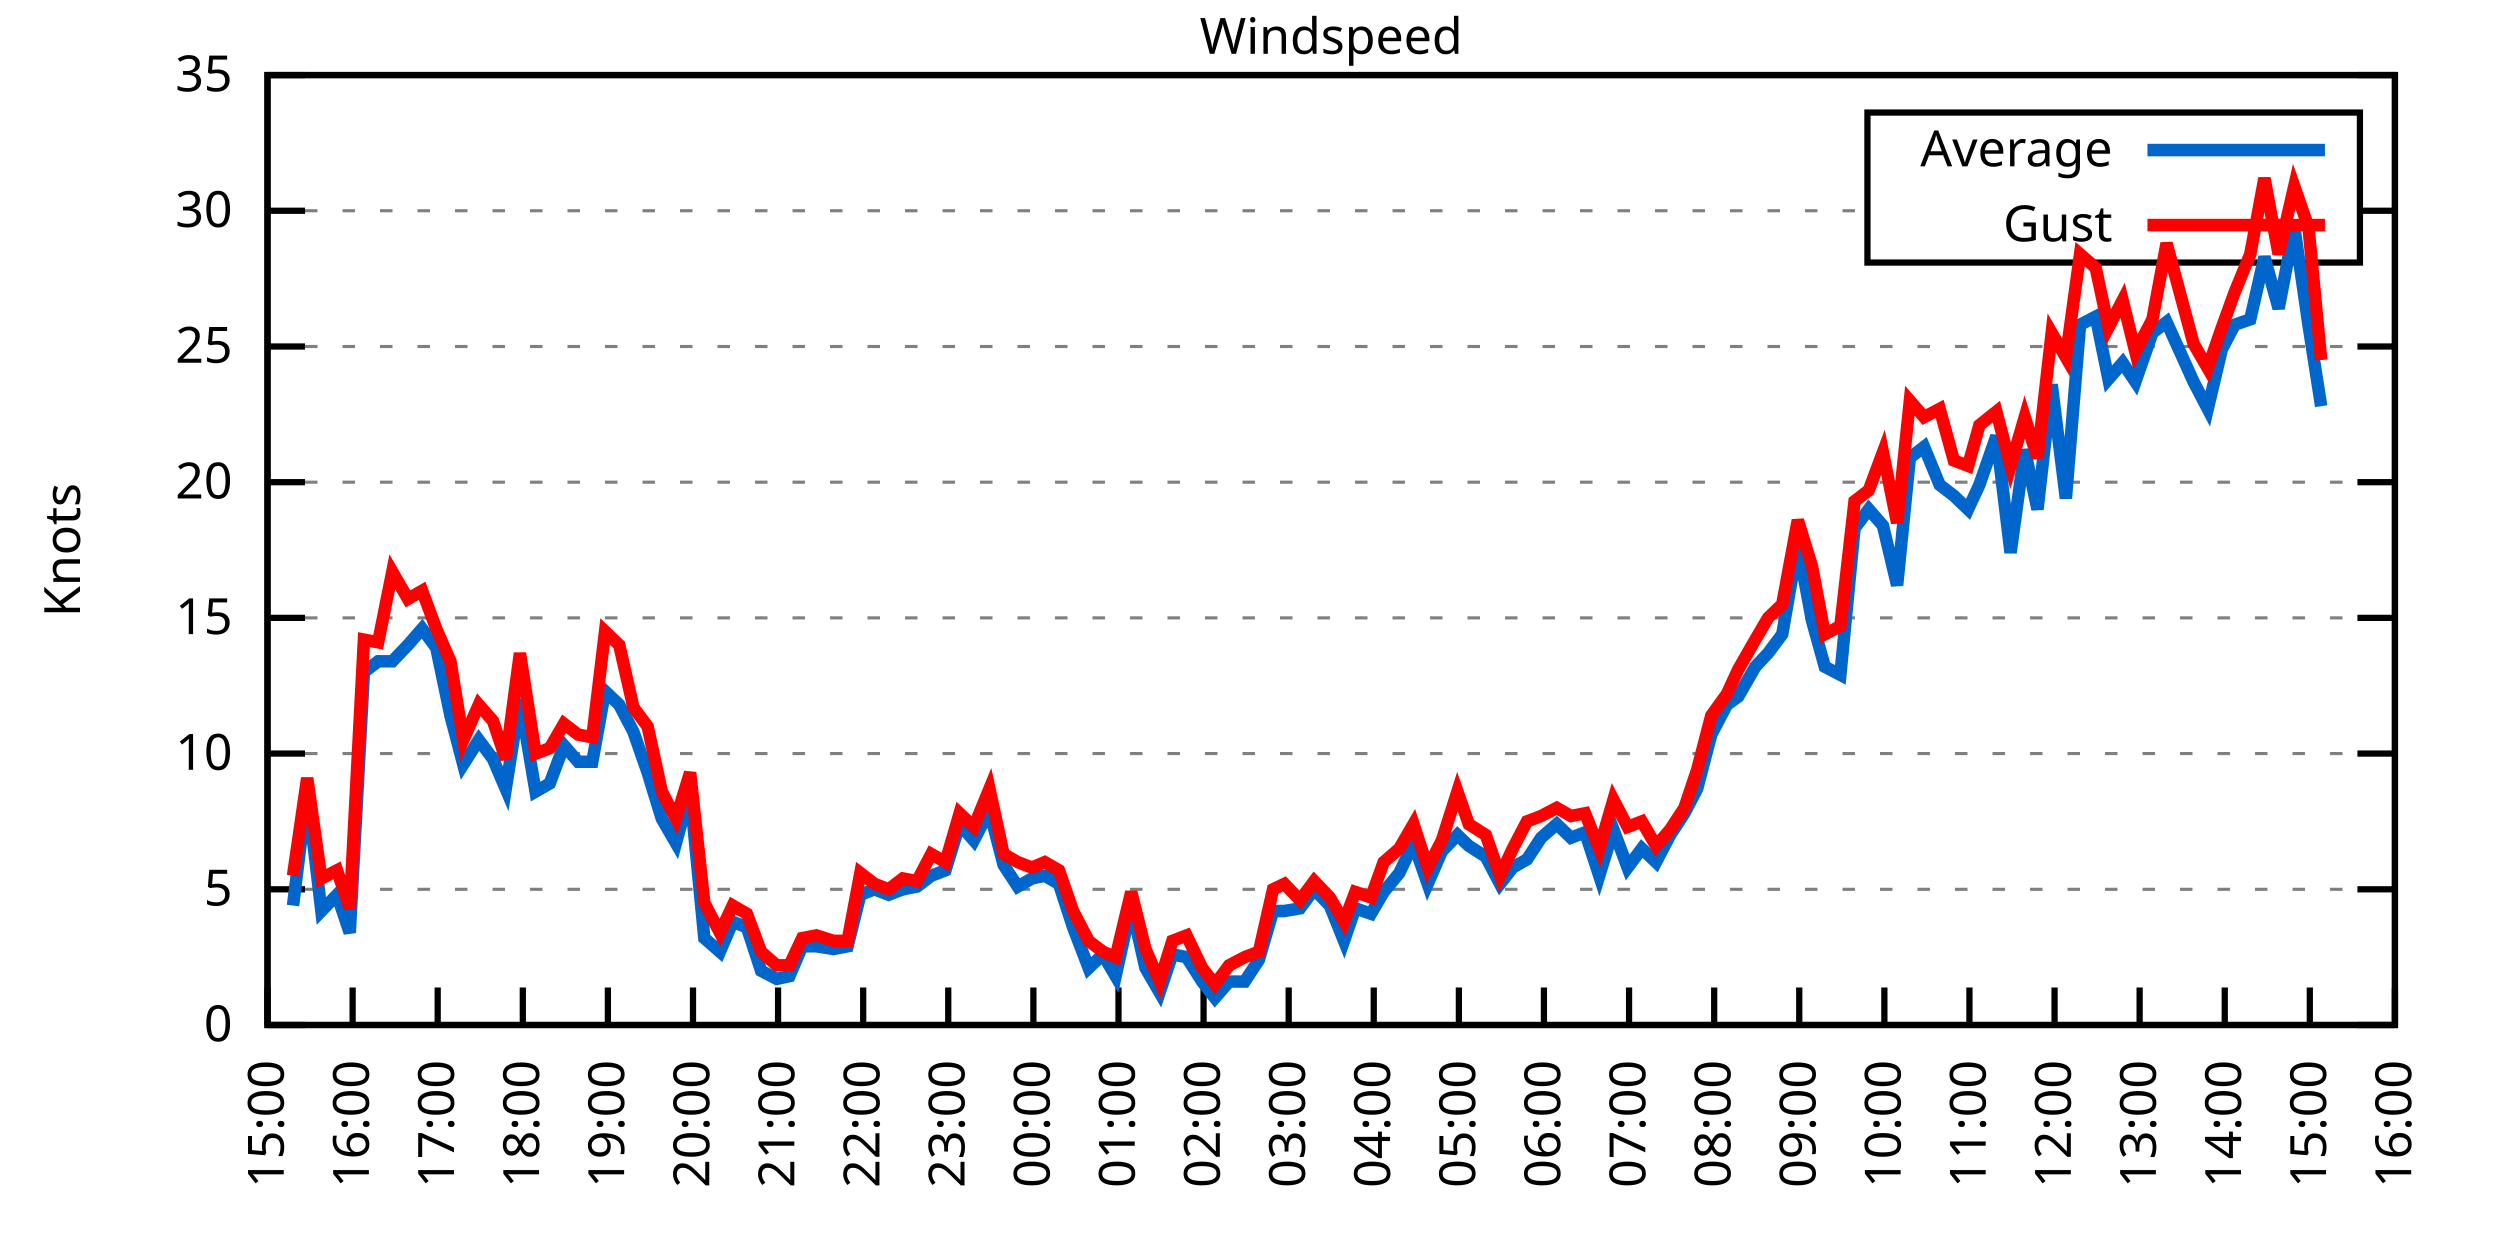
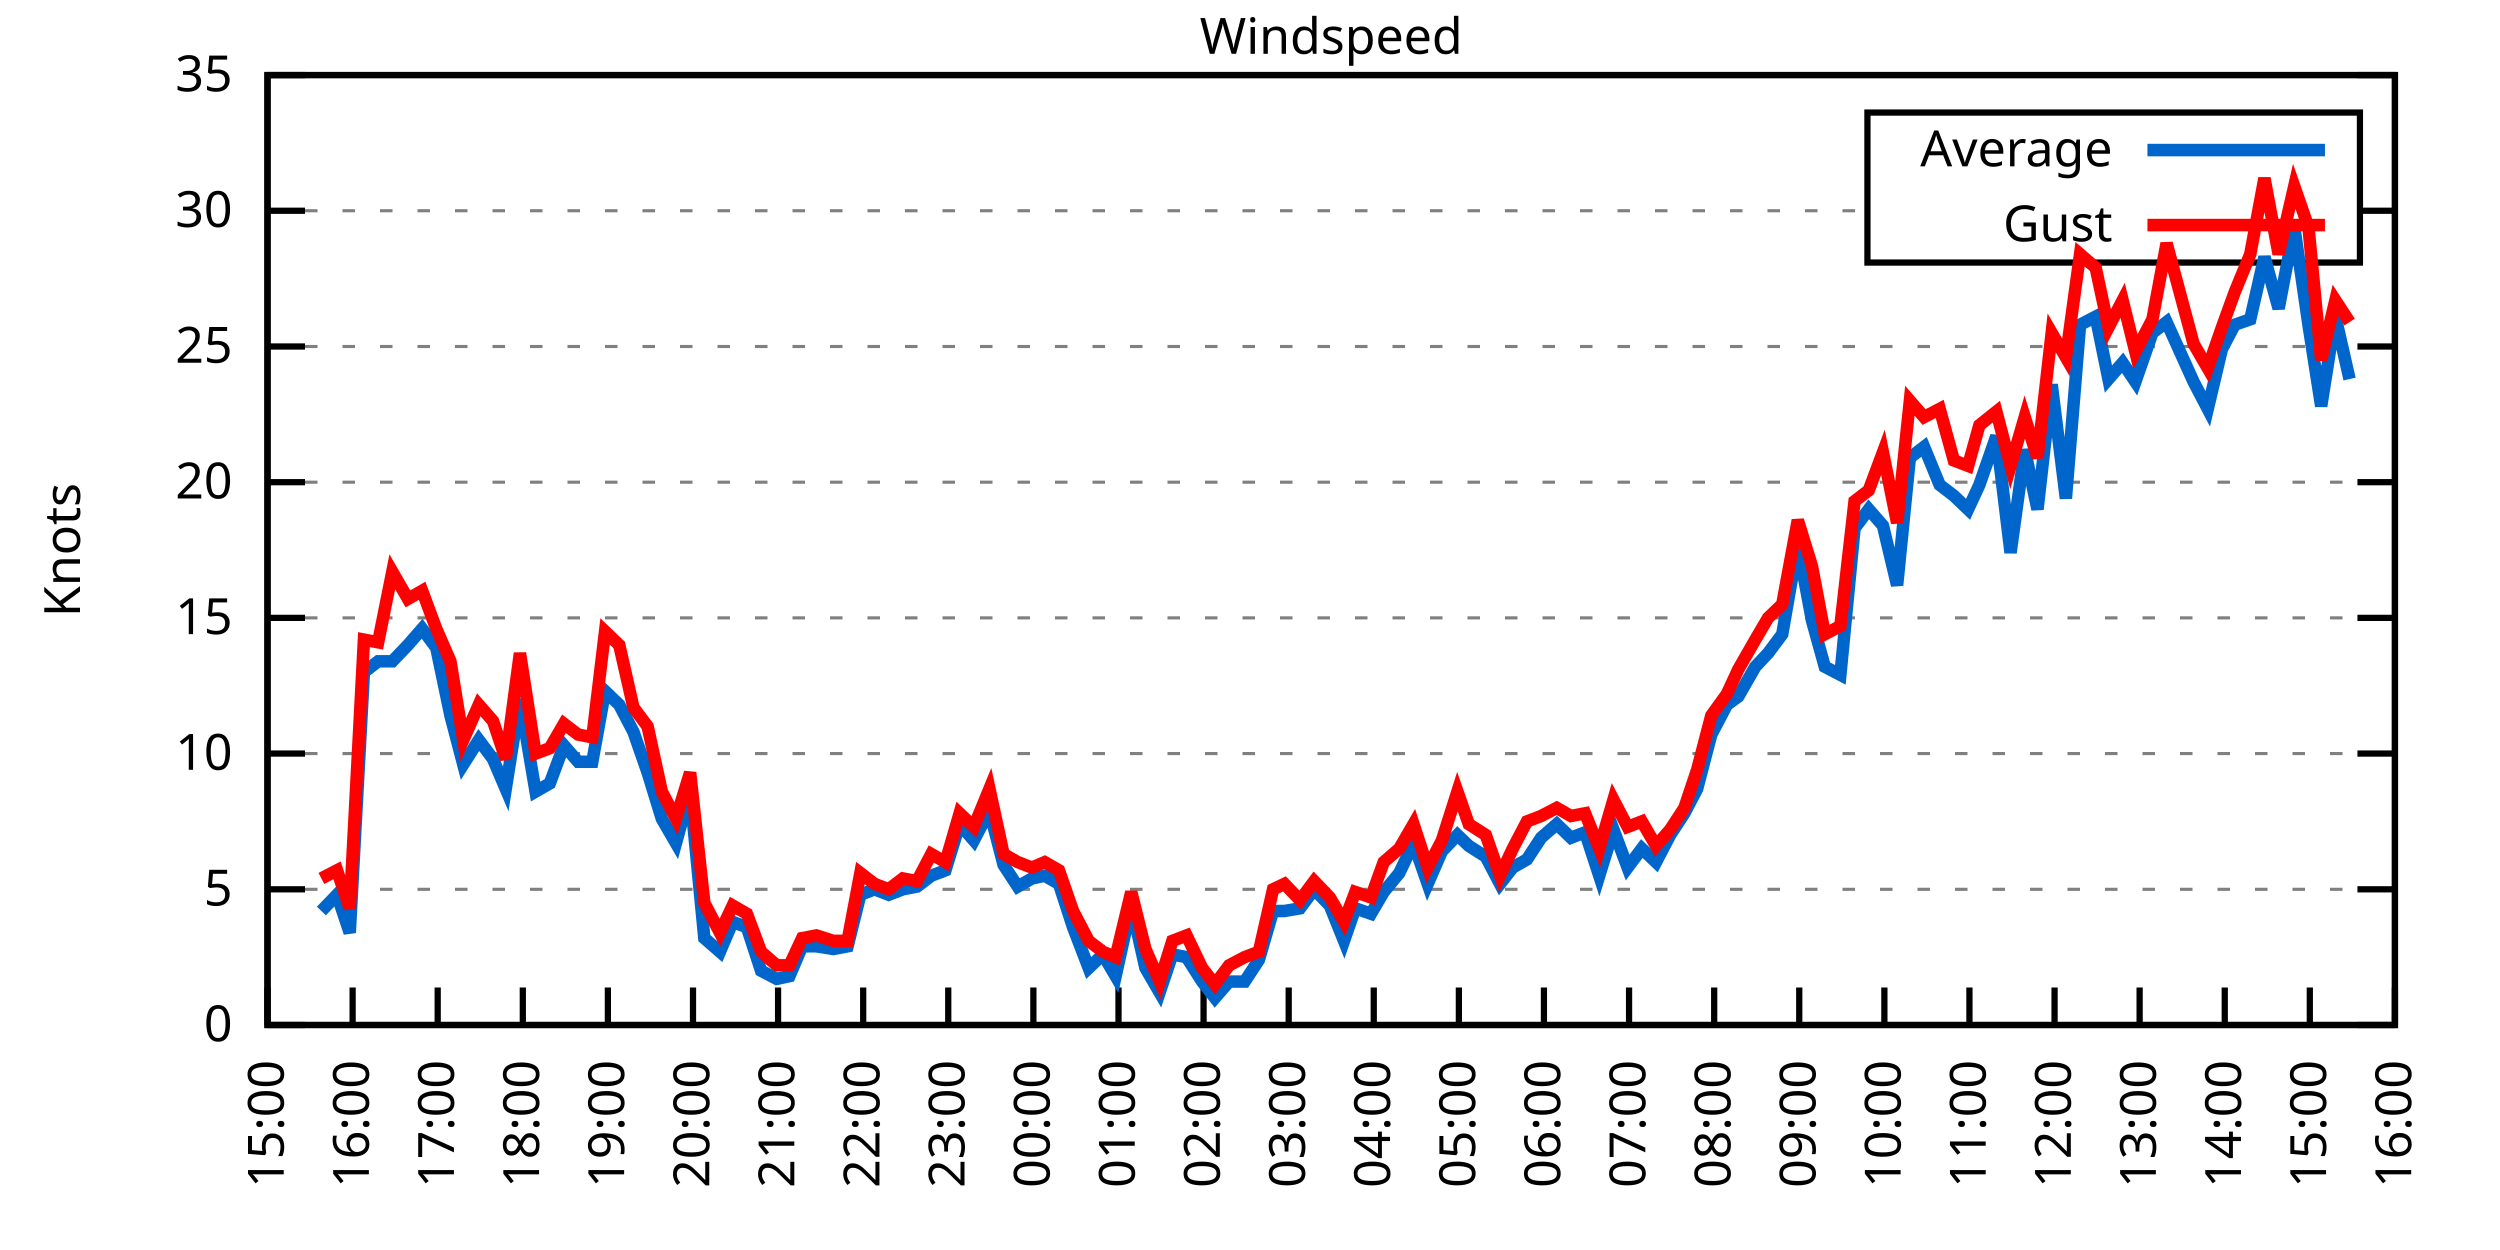
<svg xmlns="http://www.w3.org/2000/svg" xmlns:xlink="http://www.w3.org/1999/xlink" width="400" height="200" viewBox="0 0 400 200">
  <g id="gnuplot_canvas">
    <rect x="0" y="0" width="400" height="200" fill="none" />
    <defs>
      <circle id="gpDot" r="0.5" stroke-width="0.5" stroke="currentColor" />
      <path id="gpPt0" stroke-width="0.333" stroke="currentColor" d="M-1,0 h2 M0,-1 v2" />
      <path id="gpPt1" stroke-width="0.333" stroke="currentColor" d="M-1,-1 L1,1 M1,-1 L-1,1" />
      <path id="gpPt2" stroke-width="0.333" stroke="currentColor" d="M-1,0 L1,0 M0,-1 L0,1 M-1,-1 L1,1 M-1,1 L1,-1" />
      <rect id="gpPt3" stroke-width="0.333" stroke="currentColor" x="-1" y="-1" width="2" height="2" />
      <rect id="gpPt4" stroke-width="0.333" stroke="currentColor" fill="currentColor" x="-1" y="-1" width="2" height="2" />
      <circle id="gpPt5" stroke-width="0.333" stroke="currentColor" cx="0" cy="0" r="1" />
      <use xlink:href="#gpPt5" id="gpPt6" fill="currentColor" stroke="none" />
      <path id="gpPt7" stroke-width="0.333" stroke="currentColor" d="M0,-1.33 L-1.33,0.67 L1.33,0.67 z" />
      <use xlink:href="#gpPt7" id="gpPt8" fill="currentColor" stroke="none" />
      <use xlink:href="#gpPt7" id="gpPt9" stroke="currentColor" transform="rotate(180)" />
      <use xlink:href="#gpPt9" id="gpPt10" fill="currentColor" stroke="none" />
      <use xlink:href="#gpPt3" id="gpPt11" stroke="currentColor" transform="rotate(45)" />
      <use xlink:href="#gpPt11" id="gpPt12" fill="currentColor" stroke="none" />
      <path id="gpPt13" stroke-width="0.333" stroke="currentColor" d="M0,1.330 L1.265,0.411 L0.782,-1.067 L-0.782,-1.076 L-1.265,0.411 z" />
      <use xlink:href="#gpPt13" id="gpPt14" fill="currentColor" stroke="none" />
      <filter id="textbox" filterUnits="objectBoundingBox" x="0" y="0" height="1" width="1">
        <feFlood flood-color="white" flood-opacity="1" result="bgnd" />
        <feComposite in="SourceGraphic" in2="bgnd" operator="atop" />
      </filter>
      <filter id="greybox" filterUnits="objectBoundingBox" x="0" y="0" height="1" width="1">
        <feFlood flood-color="lightgrey" flood-opacity="1" result="grey" />
        <feComposite in="SourceGraphic" in2="grey" operator="atop" />
      </filter>
    </defs>
    <g fill="none" color="white" stroke="currentColor" stroke-width="1.00" stroke-linecap="butt" stroke-linejoin="miter">
</g>
    <g fill="none" color="black" stroke="currentColor" stroke-width="1.00" stroke-linecap="butt" stroke-linejoin="miter">
      <g stroke="none" shape-rendering="crispEdges">
        <polygon fill="rgb(255, 255, 255)" points="42.80,164.00 383.18,164.00 383.18,12.02 42.80,12.02 " />
      </g>
    </g>
    <g fill="none" color="black" stroke="currentColor" stroke-width="1.00" stroke-linecap="butt" stroke-linejoin="miter">
</g>
    <g fill="none" color="black" stroke="black" stroke-width="0.50" stroke-linecap="butt" stroke-linejoin="miter">
</g>
    <g fill="none" color="gray" stroke="currentColor" stroke-width="0.50" stroke-linecap="butt" stroke-linejoin="miter">
      <path stroke="gray" stroke-dasharray="2,4" class="gridline" d="M42.80,164.00 L383.19,164.00  " />
    </g>
    <g fill="none" color="gray" stroke="gray" stroke-width="1.00" stroke-linecap="butt" stroke-linejoin="miter">
</g>
    <g fill="none" color="black" stroke="currentColor" stroke-width="1.00" stroke-linecap="butt" stroke-linejoin="miter">
      <path stroke="black" d="M42.80,164.00 L48.80,164.00 M383.19,164.00 L377.19,164.00  " />
      <g transform="translate(37.20,166.60)" stroke="none" fill="black" font-family="Sans" font-size="8.00" text-anchor="end">
        <text>
          <tspan font-family="Sans"> 0</tspan>
        </text>
      </g>
    </g>
    <g fill="none" color="black" stroke="currentColor" stroke-width="1.00" stroke-linecap="butt" stroke-linejoin="miter">
</g>
    <g fill="none" color="black" stroke="black" stroke-width="0.50" stroke-linecap="butt" stroke-linejoin="miter">
</g>
    <g fill="none" color="gray" stroke="currentColor" stroke-width="0.50" stroke-linecap="butt" stroke-linejoin="miter">
      <path stroke="gray" stroke-dasharray="2,4" class="gridline" d="M42.80,142.29 L383.19,142.29  " />
    </g>
    <g fill="none" color="gray" stroke="gray" stroke-width="1.00" stroke-linecap="butt" stroke-linejoin="miter">
</g>
    <g fill="none" color="black" stroke="currentColor" stroke-width="1.00" stroke-linecap="butt" stroke-linejoin="miter">
      <path stroke="black" d="M42.80,142.29 L48.80,142.29 M383.19,142.29 L377.19,142.29  " />
      <g transform="translate(37.20,144.89)" stroke="none" fill="black" font-family="Sans" font-size="8.00" text-anchor="end">
        <text>
          <tspan font-family="Sans"> 5</tspan>
        </text>
      </g>
    </g>
    <g fill="none" color="black" stroke="currentColor" stroke-width="1.00" stroke-linecap="butt" stroke-linejoin="miter">
</g>
    <g fill="none" color="black" stroke="black" stroke-width="0.50" stroke-linecap="butt" stroke-linejoin="miter">
</g>
    <g fill="none" color="gray" stroke="currentColor" stroke-width="0.50" stroke-linecap="butt" stroke-linejoin="miter">
      <path stroke="gray" stroke-dasharray="2,4" class="gridline" d="M42.80,120.57 L383.19,120.57  " />
    </g>
    <g fill="none" color="gray" stroke="gray" stroke-width="1.00" stroke-linecap="butt" stroke-linejoin="miter">
</g>
    <g fill="none" color="black" stroke="currentColor" stroke-width="1.00" stroke-linecap="butt" stroke-linejoin="miter">
      <path stroke="black" d="M42.80,120.57 L48.80,120.57 M383.19,120.57 L377.19,120.57  " />
      <g transform="translate(37.20,123.17)" stroke="none" fill="black" font-family="Sans" font-size="8.00" text-anchor="end">
        <text>
          <tspan font-family="Sans"> 10</tspan>
        </text>
      </g>
    </g>
    <g fill="none" color="black" stroke="currentColor" stroke-width="1.00" stroke-linecap="butt" stroke-linejoin="miter">
</g>
    <g fill="none" color="black" stroke="black" stroke-width="0.50" stroke-linecap="butt" stroke-linejoin="miter">
</g>
    <g fill="none" color="gray" stroke="currentColor" stroke-width="0.50" stroke-linecap="butt" stroke-linejoin="miter">
      <path stroke="gray" stroke-dasharray="2,4" class="gridline" d="M42.80,98.86 L383.19,98.86  " />
    </g>
    <g fill="none" color="gray" stroke="gray" stroke-width="1.00" stroke-linecap="butt" stroke-linejoin="miter">
</g>
    <g fill="none" color="black" stroke="currentColor" stroke-width="1.00" stroke-linecap="butt" stroke-linejoin="miter">
      <path stroke="black" d="M42.80,98.86 L48.80,98.86 M383.19,98.86 L377.19,98.86  " />
      <g transform="translate(37.20,101.46)" stroke="none" fill="black" font-family="Sans" font-size="8.00" text-anchor="end">
        <text>
          <tspan font-family="Sans"> 15</tspan>
        </text>
      </g>
    </g>
    <g fill="none" color="black" stroke="currentColor" stroke-width="1.00" stroke-linecap="butt" stroke-linejoin="miter">
</g>
    <g fill="none" color="black" stroke="black" stroke-width="0.50" stroke-linecap="butt" stroke-linejoin="miter">
</g>
    <g fill="none" color="gray" stroke="currentColor" stroke-width="0.50" stroke-linecap="butt" stroke-linejoin="miter">
      <path stroke="gray" stroke-dasharray="2,4" class="gridline" d="M42.80,77.15 L383.19,77.15  " />
    </g>
    <g fill="none" color="gray" stroke="gray" stroke-width="1.00" stroke-linecap="butt" stroke-linejoin="miter">
</g>
    <g fill="none" color="black" stroke="currentColor" stroke-width="1.00" stroke-linecap="butt" stroke-linejoin="miter">
      <path stroke="black" d="M42.80,77.15 L48.80,77.15 M383.19,77.15 L377.19,77.15  " />
      <g transform="translate(37.20,79.75)" stroke="none" fill="black" font-family="Sans" font-size="8.00" text-anchor="end">
        <text>
          <tspan font-family="Sans"> 20</tspan>
        </text>
      </g>
    </g>
    <g fill="none" color="black" stroke="currentColor" stroke-width="1.00" stroke-linecap="butt" stroke-linejoin="miter">
</g>
    <g fill="none" color="black" stroke="black" stroke-width="0.50" stroke-linecap="butt" stroke-linejoin="miter">
</g>
    <g fill="none" color="gray" stroke="currentColor" stroke-width="0.50" stroke-linecap="butt" stroke-linejoin="miter">
      <path stroke="gray" stroke-dasharray="2,4" class="gridline" d="M42.80,55.44 L383.19,55.44  " />
    </g>
    <g fill="none" color="gray" stroke="gray" stroke-width="1.00" stroke-linecap="butt" stroke-linejoin="miter">
</g>
    <g fill="none" color="black" stroke="currentColor" stroke-width="1.00" stroke-linecap="butt" stroke-linejoin="miter">
      <path stroke="black" d="M42.80,55.44 L48.80,55.44 M383.19,55.44 L377.19,55.44  " />
      <g transform="translate(37.20,58.04)" stroke="none" fill="black" font-family="Sans" font-size="8.00" text-anchor="end">
        <text>
          <tspan font-family="Sans"> 25</tspan>
        </text>
      </g>
    </g>
    <g fill="none" color="black" stroke="currentColor" stroke-width="1.00" stroke-linecap="butt" stroke-linejoin="miter">
</g>
    <g fill="none" color="black" stroke="black" stroke-width="0.50" stroke-linecap="butt" stroke-linejoin="miter">
</g>
    <g fill="none" color="gray" stroke="currentColor" stroke-width="0.50" stroke-linecap="butt" stroke-linejoin="miter">
      <path stroke="gray" stroke-dasharray="2,4" class="gridline" d="M42.80,33.72 L298.79,33.72 M377.59,33.72 L383.19,33.72  " />
    </g>
    <g fill="none" color="gray" stroke="gray" stroke-width="1.00" stroke-linecap="butt" stroke-linejoin="miter">
</g>
    <g fill="none" color="black" stroke="currentColor" stroke-width="1.00" stroke-linecap="butt" stroke-linejoin="miter">
      <path stroke="black" d="M42.80,33.72 L48.80,33.72 M383.19,33.72 L377.19,33.72  " />
      <g transform="translate(37.20,36.32)" stroke="none" fill="black" font-family="Sans" font-size="8.00" text-anchor="end">
        <text>
          <tspan font-family="Sans"> 30</tspan>
        </text>
      </g>
    </g>
    <g fill="none" color="black" stroke="currentColor" stroke-width="1.00" stroke-linecap="butt" stroke-linejoin="miter">
</g>
    <g fill="none" color="black" stroke="black" stroke-width="0.50" stroke-linecap="butt" stroke-linejoin="miter">
</g>
    <g fill="none" color="gray" stroke="currentColor" stroke-width="0.50" stroke-linecap="butt" stroke-linejoin="miter">
      <path stroke="gray" stroke-dasharray="2,4" class="gridline" d="M42.80,12.01 L383.19,12.01  " />
    </g>
    <g fill="none" color="gray" stroke="gray" stroke-width="1.00" stroke-linecap="butt" stroke-linejoin="miter">
</g>
    <g fill="none" color="black" stroke="currentColor" stroke-width="1.00" stroke-linecap="butt" stroke-linejoin="miter">
      <path stroke="black" d="M42.80,12.01 L48.80,12.01 M383.19,12.01 L377.19,12.01  " />
      <g transform="translate(37.20,14.61)" stroke="none" fill="black" font-family="Sans" font-size="8.00" text-anchor="end">
        <text>
          <tspan font-family="Sans"> 35</tspan>
        </text>
      </g>
    </g>
    <g fill="none" color="black" stroke="currentColor" stroke-width="1.00" stroke-linecap="butt" stroke-linejoin="miter">
      <path stroke="black" d="M42.80,164.00 L42.80,158.00  " />
      <g transform="translate(45.40,169.60) rotate(270.00)" stroke="none" fill="black" font-family="Sans" font-size="8.00" text-anchor="end">
        <text>
          <tspan font-family="Sans">15:00</tspan>
        </text>
      </g>
    </g>
    <g fill="none" color="black" stroke="currentColor" stroke-width="1.00" stroke-linecap="butt" stroke-linejoin="miter">
      <path stroke="black" d="M56.42,164.00 L56.42,158.00  " />
      <g transform="translate(59.02,169.60) rotate(270.00)" stroke="none" fill="black" font-family="Sans" font-size="8.00" text-anchor="end">
        <text>
          <tspan font-family="Sans">16:00</tspan>
        </text>
      </g>
    </g>
    <g fill="none" color="black" stroke="currentColor" stroke-width="1.00" stroke-linecap="butt" stroke-linejoin="miter">
      <path stroke="black" d="M70.03,164.00 L70.03,158.00  " />
      <g transform="translate(72.63,169.60) rotate(270.00)" stroke="none" fill="black" font-family="Sans" font-size="8.00" text-anchor="end">
        <text>
          <tspan font-family="Sans">17:00</tspan>
        </text>
      </g>
    </g>
    <g fill="none" color="black" stroke="currentColor" stroke-width="1.00" stroke-linecap="butt" stroke-linejoin="miter">
      <path stroke="black" d="M83.65,164.00 L83.65,158.00  " />
      <g transform="translate(86.25,169.60) rotate(270.00)" stroke="none" fill="black" font-family="Sans" font-size="8.00" text-anchor="end">
        <text>
          <tspan font-family="Sans">18:00</tspan>
        </text>
      </g>
    </g>
    <g fill="none" color="black" stroke="currentColor" stroke-width="1.00" stroke-linecap="butt" stroke-linejoin="miter">
      <path stroke="black" d="M97.26,164.00 L97.26,158.00  " />
      <g transform="translate(99.86,169.60) rotate(270.00)" stroke="none" fill="black" font-family="Sans" font-size="8.00" text-anchor="end">
        <text>
          <tspan font-family="Sans">19:00</tspan>
        </text>
      </g>
    </g>
    <g fill="none" color="black" stroke="currentColor" stroke-width="1.00" stroke-linecap="butt" stroke-linejoin="miter">
      <path stroke="black" d="M110.88,164.00 L110.88,158.00  " />
      <g transform="translate(113.48,169.60) rotate(270.00)" stroke="none" fill="black" font-family="Sans" font-size="8.00" text-anchor="end">
        <text>
          <tspan font-family="Sans">20:00</tspan>
        </text>
      </g>
    </g>
    <g fill="none" color="black" stroke="currentColor" stroke-width="1.00" stroke-linecap="butt" stroke-linejoin="miter">
      <path stroke="black" d="M124.49,164.00 L124.49,158.00  " />
      <g transform="translate(127.09,169.60) rotate(270.00)" stroke="none" fill="black" font-family="Sans" font-size="8.00" text-anchor="end">
        <text>
          <tspan font-family="Sans">21:00</tspan>
        </text>
      </g>
    </g>
    <g fill="none" color="black" stroke="currentColor" stroke-width="1.00" stroke-linecap="butt" stroke-linejoin="miter">
      <path stroke="black" d="M138.11,164.00 L138.11,158.00  " />
      <g transform="translate(140.71,169.60) rotate(270.00)" stroke="none" fill="black" font-family="Sans" font-size="8.00" text-anchor="end">
        <text>
          <tspan font-family="Sans">22:00</tspan>
        </text>
      </g>
    </g>
    <g fill="none" color="black" stroke="currentColor" stroke-width="1.00" stroke-linecap="butt" stroke-linejoin="miter">
      <path stroke="black" d="M151.72,164.00 L151.72,158.00  " />
      <g transform="translate(154.32,169.60) rotate(270.00)" stroke="none" fill="black" font-family="Sans" font-size="8.00" text-anchor="end">
        <text>
          <tspan font-family="Sans">23:00</tspan>
        </text>
      </g>
    </g>
    <g fill="none" color="black" stroke="currentColor" stroke-width="1.00" stroke-linecap="butt" stroke-linejoin="miter">
      <path stroke="black" d="M165.34,164.00 L165.34,158.00  " />
      <g transform="translate(167.94,169.60) rotate(270.00)" stroke="none" fill="black" font-family="Sans" font-size="8.00" text-anchor="end">
        <text>
          <tspan font-family="Sans">00:00</tspan>
        </text>
      </g>
    </g>
    <g fill="none" color="black" stroke="currentColor" stroke-width="1.00" stroke-linecap="butt" stroke-linejoin="miter">
      <path stroke="black" d="M178.96,164.00 L178.96,158.00  " />
      <g transform="translate(181.56,169.60) rotate(270.00)" stroke="none" fill="black" font-family="Sans" font-size="8.00" text-anchor="end">
        <text>
          <tspan font-family="Sans">01:00</tspan>
        </text>
      </g>
    </g>
    <g fill="none" color="black" stroke="currentColor" stroke-width="1.00" stroke-linecap="butt" stroke-linejoin="miter">
      <path stroke="black" d="M192.57,164.00 L192.57,158.00  " />
      <g transform="translate(195.17,169.60) rotate(270.00)" stroke="none" fill="black" font-family="Sans" font-size="8.00" text-anchor="end">
        <text>
          <tspan font-family="Sans">02:00</tspan>
        </text>
      </g>
    </g>
    <g fill="none" color="black" stroke="currentColor" stroke-width="1.00" stroke-linecap="butt" stroke-linejoin="miter">
      <path stroke="black" d="M206.19,164.00 L206.19,158.00  " />
      <g transform="translate(208.79,169.60) rotate(270.00)" stroke="none" fill="black" font-family="Sans" font-size="8.00" text-anchor="end">
        <text>
          <tspan font-family="Sans">03:00</tspan>
        </text>
      </g>
    </g>
    <g fill="none" color="black" stroke="currentColor" stroke-width="1.00" stroke-linecap="butt" stroke-linejoin="miter">
      <path stroke="black" d="M219.80,164.00 L219.80,158.00  " />
      <g transform="translate(222.40,169.60) rotate(270.00)" stroke="none" fill="black" font-family="Sans" font-size="8.00" text-anchor="end">
        <text>
          <tspan font-family="Sans">04:00</tspan>
        </text>
      </g>
    </g>
    <g fill="none" color="black" stroke="currentColor" stroke-width="1.00" stroke-linecap="butt" stroke-linejoin="miter">
      <path stroke="black" d="M233.42,164.00 L233.42,158.00  " />
      <g transform="translate(236.02,169.60) rotate(270.00)" stroke="none" fill="black" font-family="Sans" font-size="8.00" text-anchor="end">
        <text>
          <tspan font-family="Sans">05:00</tspan>
        </text>
      </g>
    </g>
    <g fill="none" color="black" stroke="currentColor" stroke-width="1.00" stroke-linecap="butt" stroke-linejoin="miter">
      <path stroke="black" d="M247.03,164.00 L247.03,158.00  " />
      <g transform="translate(249.63,169.60) rotate(270.00)" stroke="none" fill="black" font-family="Sans" font-size="8.00" text-anchor="end">
        <text>
          <tspan font-family="Sans">06:00</tspan>
        </text>
      </g>
    </g>
    <g fill="none" color="black" stroke="currentColor" stroke-width="1.00" stroke-linecap="butt" stroke-linejoin="miter">
      <path stroke="black" d="M260.65,164.00 L260.65,158.00  " />
      <g transform="translate(263.25,169.60) rotate(270.00)" stroke="none" fill="black" font-family="Sans" font-size="8.00" text-anchor="end">
        <text>
          <tspan font-family="Sans">07:00</tspan>
        </text>
      </g>
    </g>
    <g fill="none" color="black" stroke="currentColor" stroke-width="1.00" stroke-linecap="butt" stroke-linejoin="miter">
      <path stroke="black" d="M274.27,164.00 L274.27,158.00  " />
      <g transform="translate(276.87,169.60) rotate(270.00)" stroke="none" fill="black" font-family="Sans" font-size="8.00" text-anchor="end">
        <text>
          <tspan font-family="Sans">08:00</tspan>
        </text>
      </g>
    </g>
    <g fill="none" color="black" stroke="currentColor" stroke-width="1.00" stroke-linecap="butt" stroke-linejoin="miter">
      <path stroke="black" d="M287.88,164.00 L287.88,158.00  " />
      <g transform="translate(290.48,169.60) rotate(270.00)" stroke="none" fill="black" font-family="Sans" font-size="8.00" text-anchor="end">
        <text>
          <tspan font-family="Sans">09:00</tspan>
        </text>
      </g>
    </g>
    <g fill="none" color="black" stroke="currentColor" stroke-width="1.00" stroke-linecap="butt" stroke-linejoin="miter">
      <path stroke="black" d="M301.50,164.00 L301.50,158.00  " />
      <g transform="translate(304.10,169.60) rotate(270.00)" stroke="none" fill="black" font-family="Sans" font-size="8.00" text-anchor="end">
        <text>
          <tspan font-family="Sans">10:00</tspan>
        </text>
      </g>
    </g>
    <g fill="none" color="black" stroke="currentColor" stroke-width="1.00" stroke-linecap="butt" stroke-linejoin="miter">
      <path stroke="black" d="M315.11,164.00 L315.11,158.00  " />
      <g transform="translate(317.71,169.60) rotate(270.00)" stroke="none" fill="black" font-family="Sans" font-size="8.00" text-anchor="end">
        <text>
          <tspan font-family="Sans">11:00</tspan>
        </text>
      </g>
    </g>
    <g fill="none" color="black" stroke="currentColor" stroke-width="1.00" stroke-linecap="butt" stroke-linejoin="miter">
      <path stroke="black" d="M328.73,164.00 L328.73,158.00  " />
      <g transform="translate(331.33,169.60) rotate(270.00)" stroke="none" fill="black" font-family="Sans" font-size="8.00" text-anchor="end">
        <text>
          <tspan font-family="Sans">12:00</tspan>
        </text>
      </g>
    </g>
    <g fill="none" color="black" stroke="currentColor" stroke-width="1.00" stroke-linecap="butt" stroke-linejoin="miter">
      <path stroke="black" d="M342.34,164.00 L342.34,158.00  " />
      <g transform="translate(344.94,169.60) rotate(270.00)" stroke="none" fill="black" font-family="Sans" font-size="8.00" text-anchor="end">
        <text>
          <tspan font-family="Sans">13:00</tspan>
        </text>
      </g>
    </g>
    <g fill="none" color="black" stroke="currentColor" stroke-width="1.00" stroke-linecap="butt" stroke-linejoin="miter">
      <path stroke="black" d="M355.96,164.00 L355.96,158.00  " />
      <g transform="translate(358.56,169.60) rotate(270.00)" stroke="none" fill="black" font-family="Sans" font-size="8.00" text-anchor="end">
        <text>
          <tspan font-family="Sans">14:00</tspan>
        </text>
      </g>
    </g>
    <g fill="none" color="black" stroke="currentColor" stroke-width="1.00" stroke-linecap="butt" stroke-linejoin="miter">
      <path stroke="black" d="M369.57,164.00 L369.57,158.00  " />
      <g transform="translate(372.17,169.60) rotate(270.00)" stroke="none" fill="black" font-family="Sans" font-size="8.00" text-anchor="end">
        <text>
          <tspan font-family="Sans">15:00</tspan>
        </text>
      </g>
    </g>
    <g fill="none" color="black" stroke="currentColor" stroke-width="1.00" stroke-linecap="butt" stroke-linejoin="miter">
      <path stroke="black" d="M383.19,164.00 L383.19,158.00  " />
      <g transform="translate(385.79,169.60) rotate(270.00)" stroke="none" fill="black" font-family="Sans" font-size="8.00" text-anchor="end">
        <text>
          <tspan font-family="Sans">16:00</tspan>
        </text>
      </g>
    </g>
    <g fill="none" color="black" stroke="currentColor" stroke-width="1.00" stroke-linecap="butt" stroke-linejoin="miter">
</g>
    <g fill="none" color="black" stroke="currentColor" stroke-width="1.00" stroke-linecap="butt" stroke-linejoin="miter">
      <path stroke="black" d="M42.80,12.01 L42.80,164.00 L383.19,164.00 L383.19,12.01 L42.80,12.01 Z  " />
    </g>
    <g fill="none" color="black" stroke="currentColor" stroke-width="1.00" stroke-linecap="butt" stroke-linejoin="miter">
</g>
    <g fill="none" color="black" stroke="currentColor" stroke-width="1.00" stroke-linecap="butt" stroke-linejoin="miter">
      <path stroke="black" d="M298.79,42.01 L298.79,18.01 L377.59,18.01 L377.59,42.01 L298.79,42.01 Z  " />
    </g>
    <g id="Windspeed_plot_1">
      <g fill="none" color="white" stroke="black" stroke-width="2.00" stroke-linecap="butt" stroke-linejoin="miter">
</g>
      <g fill="none" color="black" stroke="currentColor" stroke-width="2.00" stroke-linecap="butt" stroke-linejoin="miter">
        <g transform="translate(337.99,26.61)" stroke="none" fill="black" font-family="Sans" font-size="8.00" text-anchor="end">
          <text>
            <tspan font-family="Sans">Average</tspan>
          </text>
        </g>
      </g>
      <g fill="none" color="black" stroke="currentColor" stroke-width="2.00" stroke-linecap="butt" stroke-linejoin="miter">
-         <path stroke="rgb(  0, 102, 204)" d="M343.59,24.01 L371.99,24.01 M46.88,144.89 L49.15,126.65 L51.42,145.76 L53.92,143.16 L55.96,149.24 L58.23,107.55   L60.50,105.81 L62.77,105.81 L65.27,103.20 L67.54,100.60 L69.80,103.64 L72.07,114.49 L74.12,122.31 L76.61,118.40   L78.88,121.44 L80.92,126.22 L83.19,111.89 L85.69,126.65 L87.96,125.35 L90.23,119.27 L92.50,121.88 L94.77,121.88   L96.81,110.59 L99.08,112.76 L101.35,117.10 L103.62,123.61 L105.89,131.00 L108.15,134.90 L110.42,126.65 L112.69,150.10   L115.19,152.28 L117.23,147.50 L119.50,148.37 L121.77,155.31 L124.27,156.62 L126.31,156.18 L128.35,151.41 L130.62,151.41   L133.34,151.84 L135.61,151.41 L137.66,143.16 L139.92,142.29 L142.19,143.16 L144.46,142.29 L146.73,141.85 L149.00,140.12   L151.27,139.25 L153.54,131.86 L155.81,134.47 L158.31,129.69 L160.57,138.38 L162.84,141.85 L165.11,140.55 L167.16,140.12   L169.43,141.42 L171.69,148.37 L174.19,154.88 L176.46,152.71 L178.50,156.18 L181.00,144.89 L183.27,154.88 L185.54,158.79   L187.58,152.71 L189.85,153.14 L192.34,157.05 L194.39,159.66 L196.66,157.05 L199.15,157.05 L201.42,153.58 L203.69,145.76   L205.51,145.76 L208.00,145.33 L210.27,142.29 L212.77,144.89 L215.04,150.54 L216.85,145.33 L219.35,146.20 L221.39,142.72   L223.89,139.68 L226.16,134.90 L228.43,141.42 L230.70,136.21 L233.19,133.60 L235.01,135.34 L237.73,137.08 L240.00,141.42   L242.04,138.81 L244.31,137.51 L246.58,134.04 L249.08,131.86 L251.35,134.04 L253.61,133.17 L255.88,140.12 L258.15,132.73   L260.42,138.81 L262.69,135.77 L264.96,137.94 L267.23,133.60 L269.50,130.13 L271.54,126.22 L273.81,117.53 L276.31,112.76   L278.12,111.45 L280.85,106.68 L282.89,104.51 L285.16,101.47 L287.65,87.14 L289.92,99.30 L291.97,106.68 L294.46,107.98   L296.73,84.53 L299.00,81.49 L301.27,84.10 L303.54,93.65 L305.58,73.24 L307.85,71.50 L310.35,77.58 L312.62,79.32   L314.89,81.49 L316.70,77.58 L319.42,69.77 L321.69,88.44 L323.96,71.94 L326.00,81.49 L328.27,61.52 L330.54,79.75   L332.81,51.96 L335.31,50.66 L337.35,60.65 L339.62,58.04 L341.66,61.08 L344.39,53.26 L346.65,51.53 L350.97,61.08   L353.24,65.42 L355.50,55.87 L357.55,51.96 L360.04,51.09 L362.31,41.11 L364.58,49.36 L367.08,36.33 L369.35,51.96   L371.39,64.99  " />
+         <path stroke="rgb(  0, 102, 204)" d="M343.59,24.01 L371.99,24.01 M51.42,145.76 L53.92,143.16 L55.96,149.24 L58.23,107.55 L60.50,105.81 L62.77,105.81   L65.27,103.20 L67.54,100.60 L69.80,103.64 L72.07,114.49 L74.12,122.31 L76.61,118.40 L78.88,121.44 L80.92,126.22   L83.19,111.89 L85.69,126.65 L87.96,125.35 L90.23,119.27 L92.50,121.88 L94.77,121.88 L96.81,110.59 L99.08,112.76   L101.35,117.10 L103.62,123.61 L105.89,131.00 L108.15,134.90 L110.42,126.65 L112.69,150.10 L115.19,152.28 L117.23,147.50   L119.50,148.37 L121.77,155.31 L124.27,156.62 L126.31,156.18 L128.35,151.41 L130.62,151.41 L133.34,151.84 L135.61,151.41   L137.66,143.16 L139.92,142.29 L142.19,143.16 L144.46,142.29 L146.73,141.85 L149.00,140.12 L151.27,139.25 L153.54,131.86   L155.81,134.47 L158.31,129.69 L160.57,138.38 L162.84,141.85 L165.11,140.55 L167.16,140.12 L169.43,141.42 L171.69,148.37   L174.19,154.88 L176.46,152.71 L178.50,156.18 L181.00,144.89 L183.27,154.88 L185.54,158.79 L187.58,152.71 L189.85,153.14   L192.34,157.05 L194.39,159.66 L196.66,157.05 L199.15,157.05 L201.42,153.58 L203.69,145.76 L205.51,145.76 L208.00,145.33   L210.27,142.29 L212.77,144.89 L215.04,150.54 L216.85,145.33 L219.35,146.20 L221.39,142.72 L223.89,139.68 L226.16,134.90   L228.43,141.42 L230.70,136.21 L233.19,133.60 L235.01,135.34 L237.73,137.08 L240.00,141.42 L242.04,138.81 L244.31,137.51   L246.58,134.04 L249.08,131.86 L251.35,134.04 L253.61,133.17 L255.88,140.12 L258.15,132.73 L260.42,138.81 L262.69,135.77   L264.96,137.94 L267.23,133.60 L269.50,130.13 L271.54,126.22 L273.81,117.53 L276.31,112.76 L278.12,111.45 L280.85,106.68   L282.89,104.51 L285.16,101.47 L287.65,87.14 L289.92,99.30 L291.97,106.68 L294.46,107.98 L296.73,84.53 L299.00,81.49   L301.27,84.10 L303.54,93.65 L305.58,73.24 L307.85,71.50 L310.35,77.58 L312.62,79.32 L314.89,81.49 L316.70,77.58   L319.42,69.77 L321.69,88.44 L323.96,71.94 L326.00,81.49 L328.27,61.52 L330.54,79.75 L332.81,51.96 L335.31,50.66   L337.35,60.65 L339.62,58.04 L341.66,61.08 L344.39,53.26 L346.65,51.53 L350.97,61.08 L353.24,65.42 L355.50,55.87   L357.55,51.96 L360.04,51.09 L362.31,41.11 L364.58,49.36 L367.08,36.33 L369.35,51.96 L371.39,64.99 L373.66,50.66   L375.93,60.65  " />
      </g>
    </g>
    <g id="Windspeed_plot_2">
      <g fill="none" color="black" stroke="currentColor" stroke-width="2.00" stroke-linecap="butt" stroke-linejoin="miter">
        <g transform="translate(337.99,38.61)" stroke="none" fill="black" font-family="Sans" font-size="8.00" text-anchor="end">
          <text>
            <tspan font-family="Sans">Gust</tspan>
          </text>
        </g>
      </g>
      <g fill="none" color="black" stroke="currentColor" stroke-width="2.00" stroke-linecap="butt" stroke-linejoin="miter">
-         <path stroke="rgb(255,   0,   0)" d="M343.59,36.01 L371.99,36.01 M46.88,140.12 L49.15,124.48 L51.42,140.55 L53.92,139.25 L55.96,145.33 L58.23,102.34   L60.50,102.77 L62.77,91.48 L65.27,95.82 L67.54,94.52 L69.80,100.60 L72.07,105.81 L74.12,118.40 L76.61,112.76   L78.88,115.36 L80.92,121.44 L83.19,104.51 L85.69,120.57 L87.96,119.71 L90.23,115.80 L92.50,117.53 L94.77,117.97   L96.81,101.03 L99.08,103.20 L101.35,113.19 L103.62,116.23 L105.89,126.65 L108.15,131.00 L110.42,123.61 L112.69,144.46   L115.19,149.24 L117.23,144.89 L119.50,146.20 L121.77,152.28 L124.27,154.45 L126.31,154.45 L128.35,150.10 L130.62,149.67   L133.34,150.54 L135.61,150.54 L137.66,139.68 L139.92,141.42 L142.19,142.29 L144.46,140.55 L146.73,140.98 L149.00,136.64   L151.27,137.94 L153.54,130.13 L155.81,132.30 L158.31,126.22 L160.57,136.64 L162.84,137.94 L165.11,138.81 L167.16,137.94   L169.43,139.25 L171.69,145.76 L174.19,150.54 L176.46,152.28 L178.50,153.14 L181.00,142.72 L183.27,151.84 L185.54,157.05   L187.58,150.54 L189.85,149.67 L192.34,154.88 L194.39,157.49 L196.66,154.45 L199.15,153.14 L201.42,152.28 L203.69,142.29   L205.51,141.42 L208.00,144.02 L210.27,140.98 L212.77,143.59 L215.04,147.50 L216.85,142.72 L219.35,143.59 L221.39,137.94   L223.89,135.77 L226.16,131.86 L228.43,138.81 L230.70,134.47 L233.19,126.65 L235.01,131.86 L237.73,133.60 L240.00,140.12   L242.04,135.77 L244.31,131.43 L246.58,130.56 L249.08,129.26 L251.35,130.56 L253.61,130.13 L255.88,135.77 L258.15,127.96   L260.42,132.30 L262.69,131.43 L264.96,135.34 L267.23,132.73 L269.50,129.26 L271.54,123.18 L273.81,114.49 L276.31,111.02   L278.12,107.11 L280.85,102.34 L282.89,98.86 L285.16,96.69 L287.65,83.23 L289.92,90.61 L291.97,101.47 L294.46,100.16   L296.73,80.19 L299.00,78.45 L301.27,72.37 L303.54,83.66 L305.58,64.12 L307.85,66.73 L310.35,65.42 L312.62,73.67   L314.89,74.54 L316.70,68.03 L319.42,65.86 L321.69,74.54 L323.96,66.73 L326.00,73.24 L328.27,53.26 L330.54,57.17   L332.81,40.67 L335.31,42.84 L337.35,52.40 L339.62,48.05 L341.66,56.30 L344.39,51.09 L346.65,38.93 L350.97,55.00   L353.24,58.91 L355.50,52.40 L357.55,46.75 L360.04,40.67 L362.31,28.51 L364.58,40.67 L367.08,29.81 L369.35,36.33   L371.39,57.61  " />
+         <path stroke="rgb(255,   0,   0)" d="M343.59,36.01 L371.99,36.01 M51.42,140.55 L53.92,139.25 L55.96,145.33 L58.23,102.34 L60.50,102.77 L62.77,91.48   L65.27,95.82 L67.54,94.52 L69.80,100.60 L72.07,105.81 L74.12,118.40 L76.61,112.76 L78.88,115.36 L80.92,121.44   L83.19,104.51 L85.69,120.57 L87.96,119.71 L90.23,115.80 L92.50,117.53 L94.77,117.97 L96.81,101.03 L99.08,103.20   L101.35,113.19 L103.62,116.23 L105.89,126.65 L108.15,131.00 L110.42,123.61 L112.69,144.46 L115.19,149.24 L117.23,144.89   L119.50,146.20 L121.77,152.28 L124.27,154.45 L126.31,154.45 L128.35,150.10 L130.62,149.67 L133.34,150.54 L135.61,150.54   L137.66,139.68 L139.92,141.42 L142.19,142.29 L144.46,140.55 L146.73,140.98 L149.00,136.64 L151.27,137.94 L153.54,130.13   L155.81,132.30 L158.31,126.22 L160.57,136.64 L162.84,137.94 L165.11,138.81 L167.16,137.94 L169.43,139.25 L171.69,145.76   L174.19,150.54 L176.46,152.28 L178.50,153.14 L181.00,142.72 L183.27,151.84 L185.54,157.05 L187.58,150.54 L189.85,149.67   L192.34,154.88 L194.39,157.49 L196.66,154.45 L199.15,153.14 L201.42,152.28 L203.69,142.29 L205.51,141.42 L208.00,144.02   L210.27,140.98 L212.77,143.59 L215.04,147.50 L216.85,142.72 L219.35,143.59 L221.39,137.94 L223.89,135.77 L226.16,131.86   L228.43,138.81 L230.70,134.47 L233.19,126.65 L235.01,131.86 L237.73,133.60 L240.00,140.12 L242.04,135.77 L244.31,131.43   L246.58,130.56 L249.08,129.26 L251.35,130.56 L253.61,130.13 L255.88,135.77 L258.15,127.96 L260.42,132.30 L262.69,131.43   L264.96,135.34 L267.23,132.73 L269.50,129.26 L271.54,123.18 L273.81,114.49 L276.31,111.02 L278.12,107.11 L280.85,102.34   L282.89,98.86 L285.16,96.69 L287.65,83.23 L289.92,90.61 L291.97,101.47 L294.46,100.16 L296.73,80.19 L299.00,78.45   L301.27,72.37 L303.54,83.66 L305.58,64.12 L307.85,66.73 L310.35,65.42 L312.62,73.67 L314.89,74.54 L316.70,68.03   L319.42,65.86 L321.69,74.54 L323.96,66.73 L326.00,73.24 L328.27,53.26 L330.54,57.17 L332.81,40.67 L335.31,42.84   L337.35,52.40 L339.62,48.05 L341.66,56.30 L344.39,51.09 L346.65,38.93 L350.97,55.00 L353.24,58.91 L355.50,52.40   L357.55,46.75 L360.04,40.67 L362.31,28.51 L364.58,40.67 L367.08,29.81 L369.35,36.33 L371.39,57.61 L373.66,48.05   L375.93,51.53  " />
      </g>
    </g>
    <g fill="none" color="black" stroke="currentColor" stroke-width="2.00" stroke-linecap="butt" stroke-linejoin="miter">
</g>
    <g fill="none" color="black" stroke="black" stroke-width="1.00" stroke-linecap="butt" stroke-linejoin="miter">
</g>
    <g fill="none" color="black" stroke="currentColor" stroke-width="1.00" stroke-linecap="butt" stroke-linejoin="miter">
      <path stroke="black" d="M42.80,12.01 L42.80,164.00 L383.19,164.00 L383.19,12.01 L42.80,12.01 Z  " />
      <g transform="translate(12.80,88.01) rotate(270.00)" stroke="none" fill="black" font-family="Sans" font-size="8.00" text-anchor="middle">
        <text>
          <tspan font-family="Sans">Knots</tspan>
        </text>
      </g>
    </g>
    <g fill="none" color="black" stroke="currentColor" stroke-width="1.00" stroke-linecap="butt" stroke-linejoin="miter">
</g>
    <g fill="none" color="black" stroke="currentColor" stroke-width="1.00" stroke-linecap="butt" stroke-linejoin="miter">
      <g transform="translate(212.99,8.61)" stroke="none" fill="black" font-family="Sans" font-size="8.00" text-anchor="middle">
        <text>
          <tspan font-family="Sans">Windspeed</tspan>
        </text>
      </g>
    </g>
    <g fill="none" color="black" stroke="currentColor" stroke-width="1.00" stroke-linecap="butt" stroke-linejoin="miter">
</g>
  </g>
</svg>
